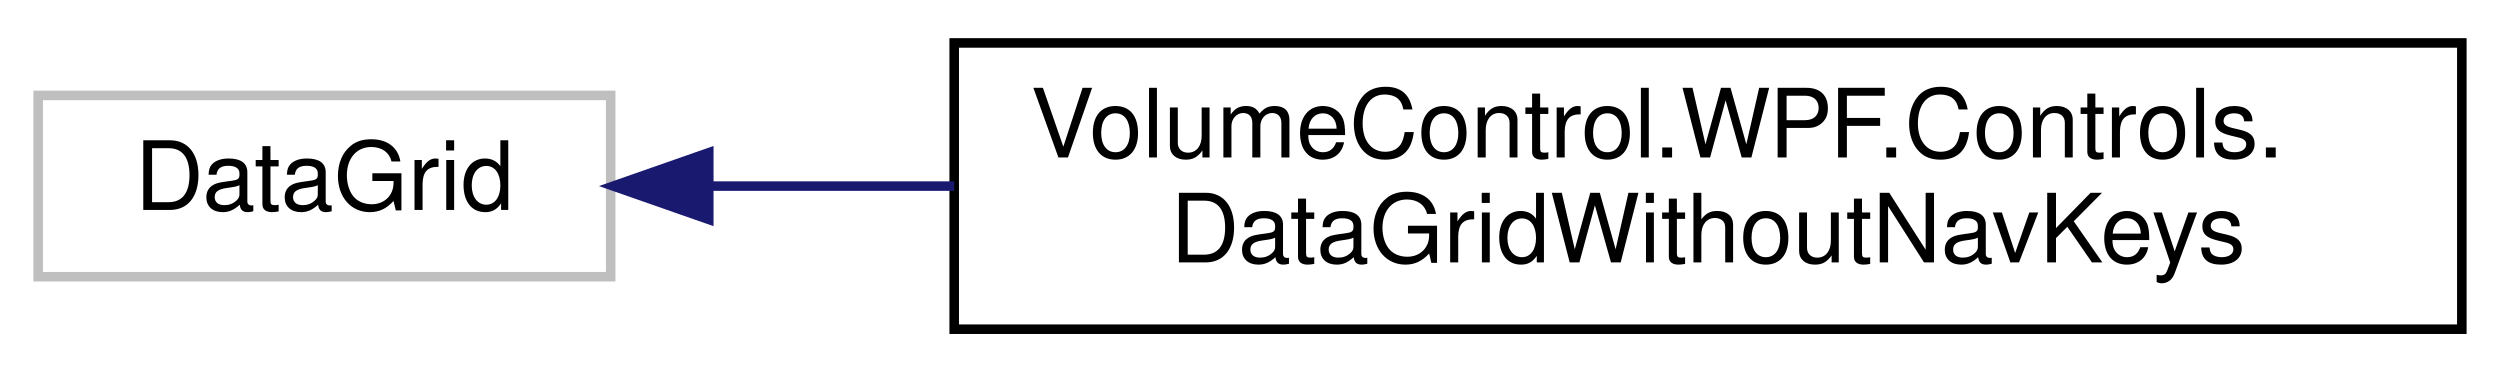
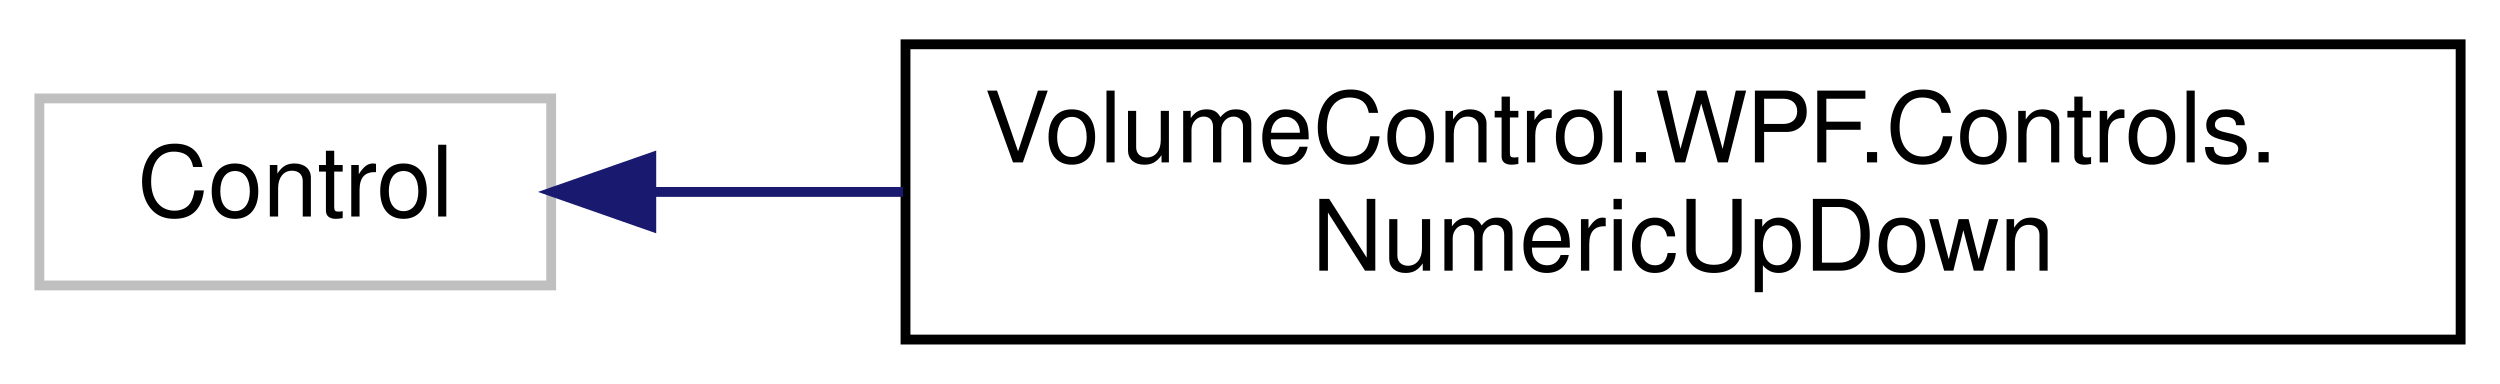
- <svg xmlns="http://www.w3.org/2000/svg" xmlns:xlink="http://www.w3.org/1999/xlink" width="262pt" height="39pt" viewBox="0.00 0.00 262.00 39.00">
+ <svg xmlns="http://www.w3.org/2000/svg" xmlns:xlink="http://www.w3.org/1999/xlink" width="254pt" height="39pt" viewBox="0.00 0.00 254.00 39.00">
  <g id="graph0" class="graph" transform="scale(1 1) rotate(0) translate(4 35)">
    <g id="node1" class="node">
      <g id="a_node1">
        <a xlink:title=" ">
-           <polygon fill="none" stroke="#bfbfbf" points="0,-6 0,-25 60,-25 60,-6 0,-6" />
-           <text text-anchor="middle" x="30" y="-13" font-family="Helvetica,sans-Serif" font-size="10.00">DataGrid</text>
+           <polygon fill="none" stroke="#bfbfbf" points="0,-6 0,-25 52,-25 52,-6 0,-6" />
+           <text text-anchor="middle" x="26" y="-13" font-family="Helvetica,sans-Serif" font-size="10.00">Control</text>
        </a>
      </g>
    </g>
    <g id="node2" class="node">
      <g id="a_node2">
-         <a xlink:href="class_volume_control_1_1_w_p_f_1_1_controls_1_1_data_grid_without_nav_keys.html" target="_top" xlink:title="A DataGrid that ignores KeyDown events for Key.Enter, allowing other controls to receive them without...">
-           <polygon fill="none" stroke="black" points="96,-0.5 96,-30.5 254,-30.5 254,-0.5 96,-0.5" />
-           <text text-anchor="start" x="104" y="-18.5" font-family="Helvetica,sans-Serif" font-size="10.00">VolumeControl.WPF.Controls.</text>
-           <text text-anchor="middle" x="175" y="-7.5" font-family="Helvetica,sans-Serif" font-size="10.00">DataGridWithoutNavKeys</text>
+         <a xlink:href="class_volume_control_1_1_w_p_f_1_1_controls_1_1_numeric_up_down.html" target="_top" xlink:title=" ">
+           <polygon fill="none" stroke="black" points="88,-0.5 88,-30.5 246,-30.5 246,-0.5 88,-0.5" />
+           <text text-anchor="start" x="96" y="-18.5" font-family="Helvetica,sans-Serif" font-size="10.00">VolumeControl.WPF.Controls.</text>
+           <text text-anchor="middle" x="167" y="-7.5" font-family="Helvetica,sans-Serif" font-size="10.00">NumericUpDown</text>
        </a>
      </g>
    </g>
    <g id="edge1" class="edge">
-       <path fill="none" stroke="midnightblue" d="M70.4,-15.5C78.44,-15.5 87.15,-15.5 96,-15.5" />
-       <polygon fill="midnightblue" stroke="midnightblue" points="70.28,-12 60.28,-15.5 70.28,-19 70.28,-12" />
+       <path fill="none" stroke="midnightblue" d="M62.37,-15.5C70.25,-15.5 78.9,-15.5 87.74,-15.5" />
+       <polygon fill="midnightblue" stroke="midnightblue" points="62.17,-12 52.17,-15.5 62.17,-19 62.17,-12" />
    </g>
  </g>
</svg>
